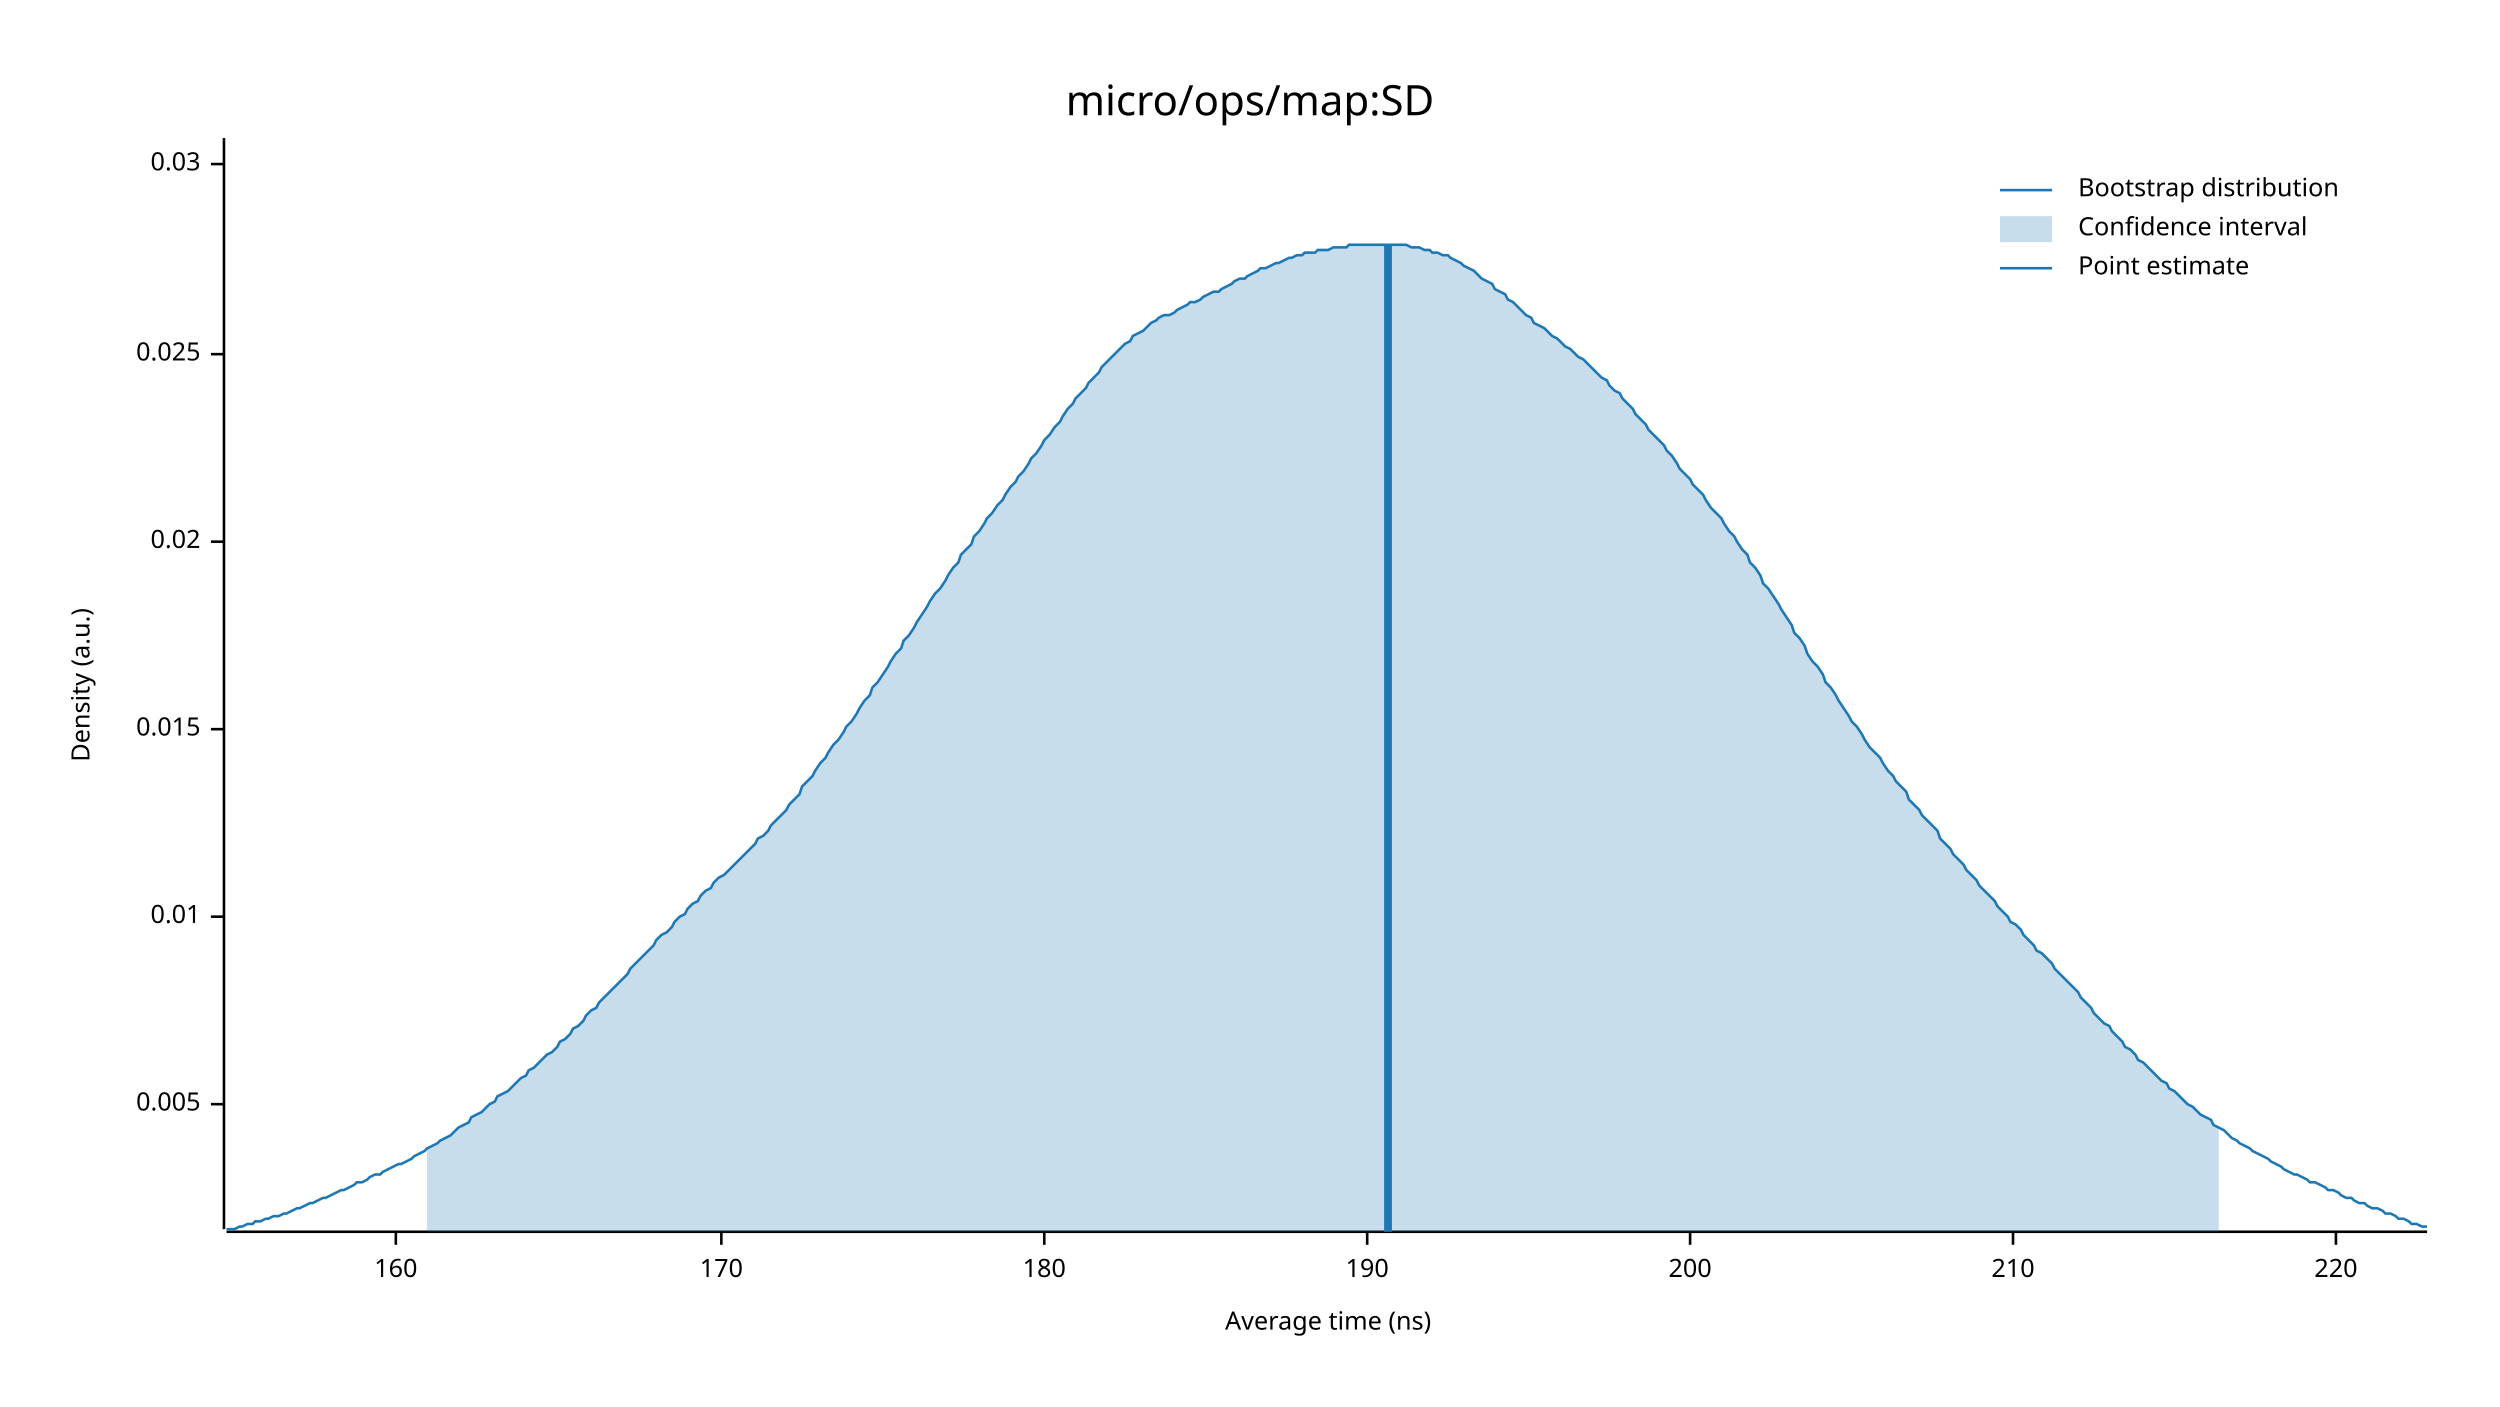
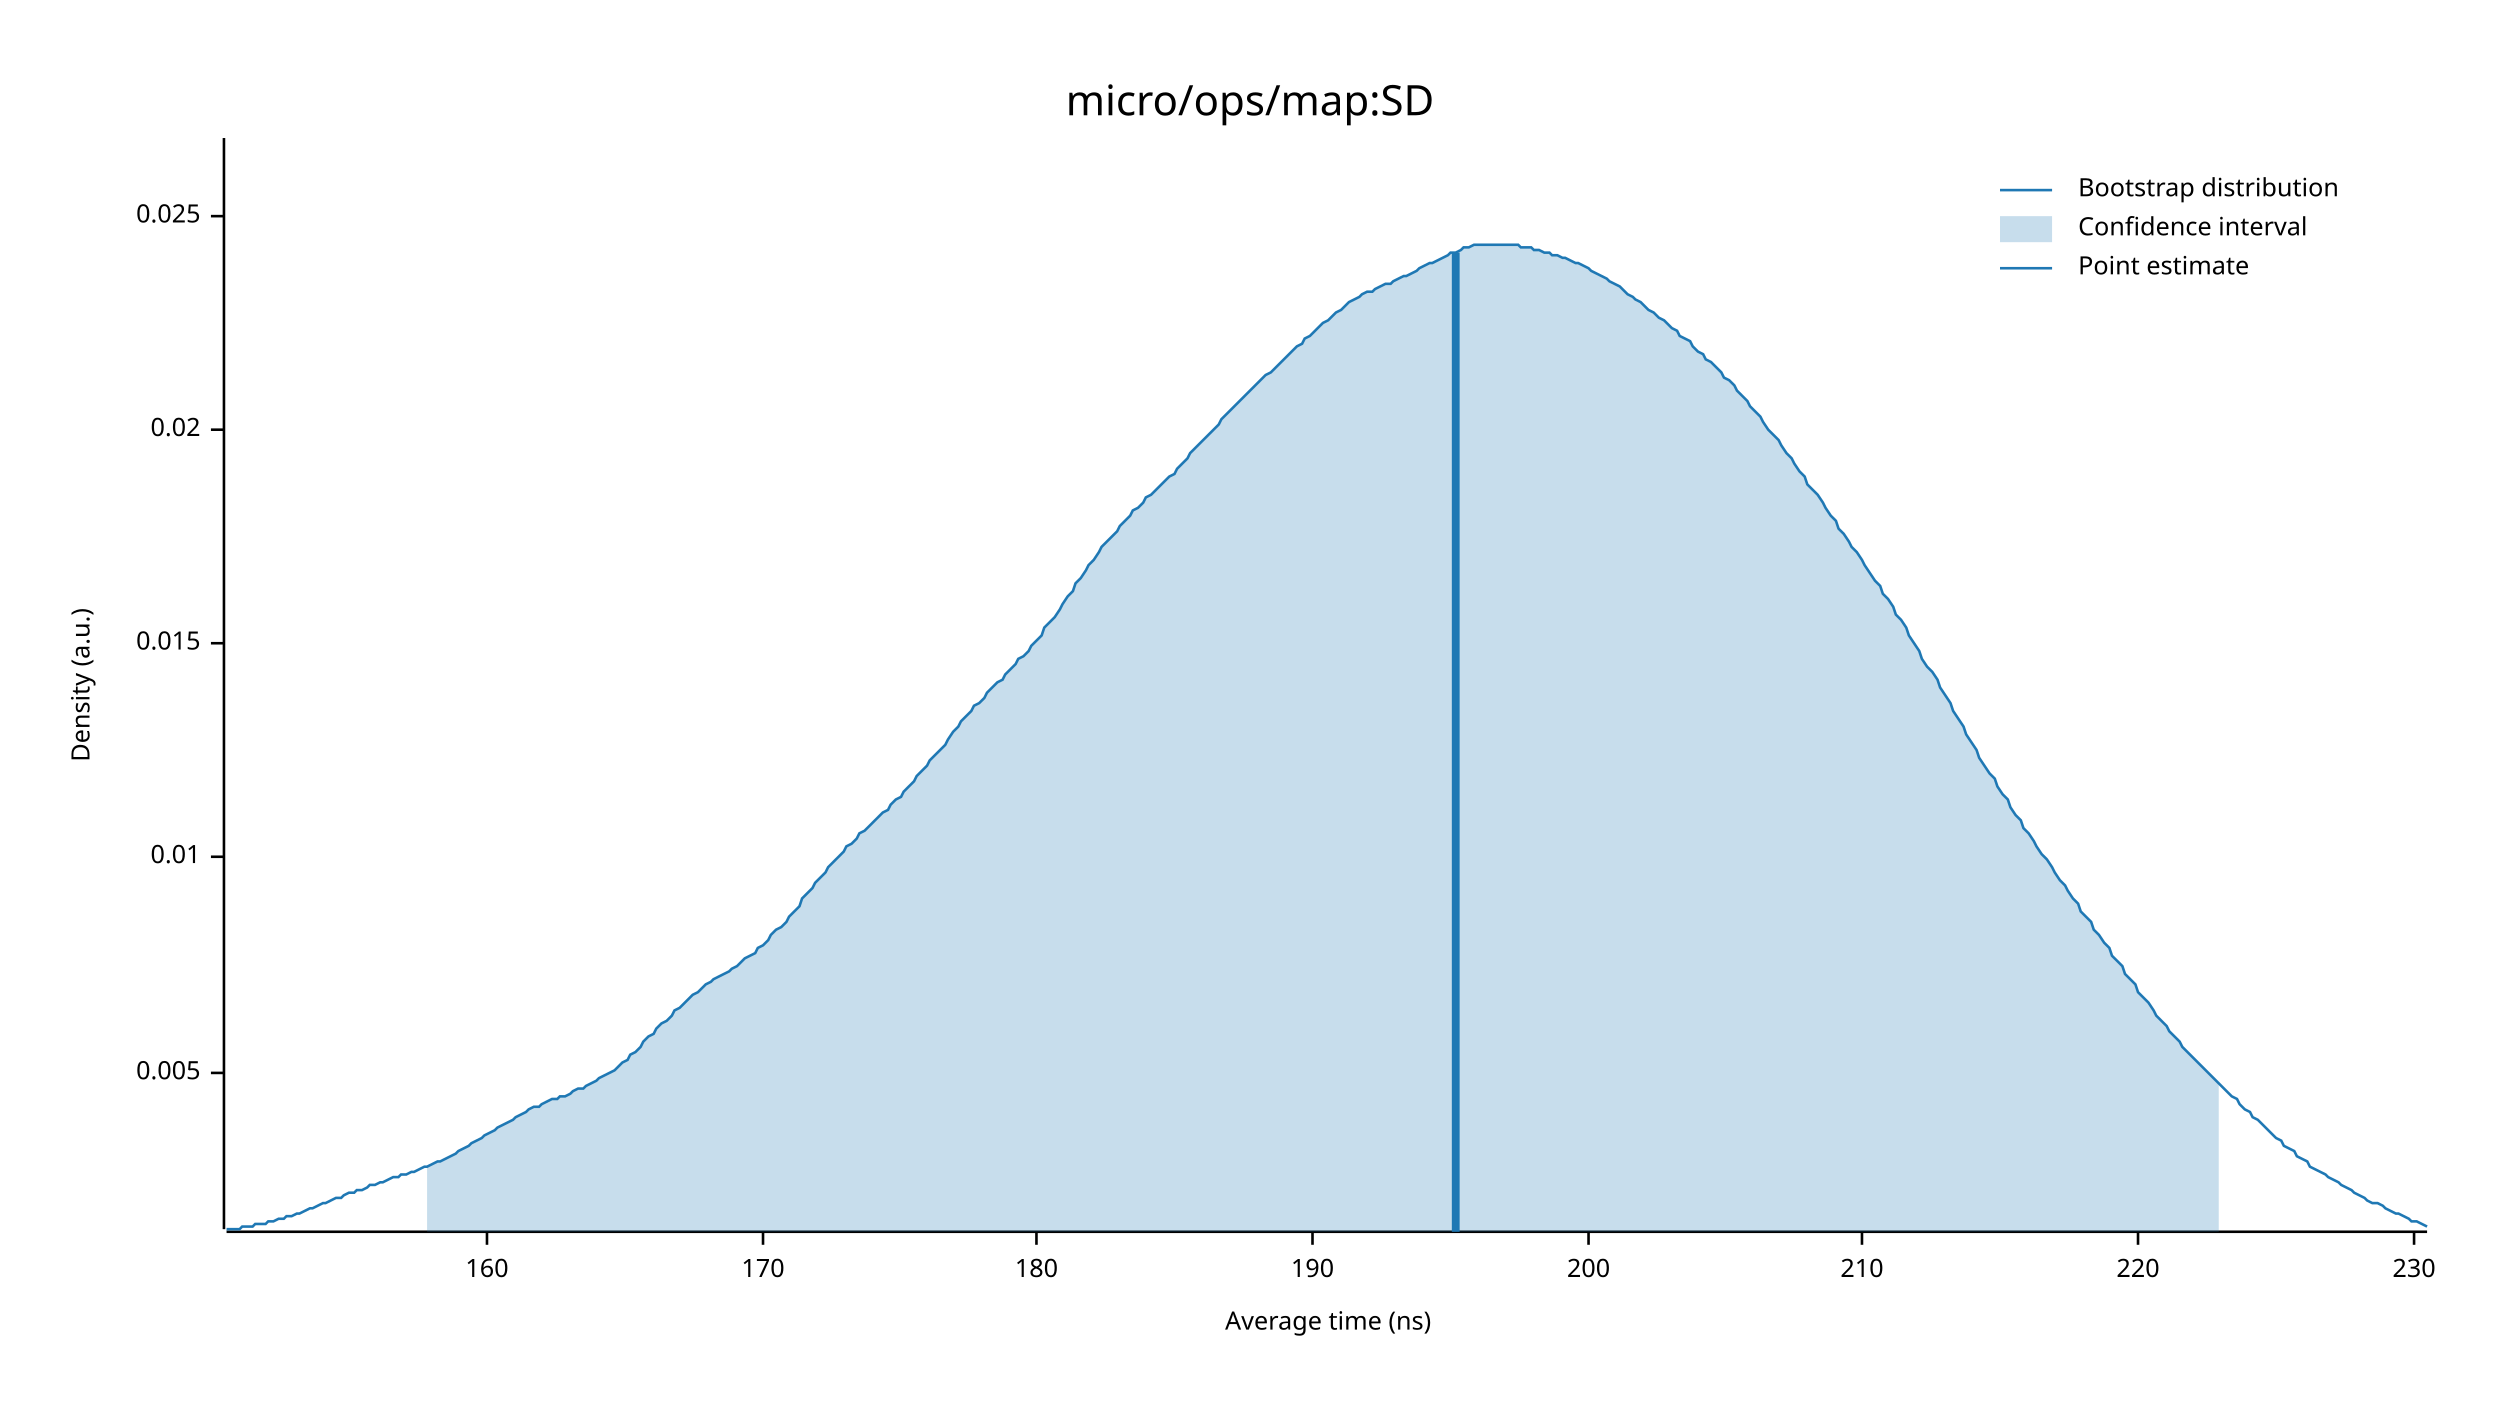
<svg xmlns="http://www.w3.org/2000/svg" width="960" height="540" viewBox="0 0 960 540">
  <text x="480" y="32" dy="0.76em" text-anchor="middle" font-family="sans-serif" font-size="16.129" opacity="1" fill="#000000">
micro/ops/map:SD
</text>
  <text x="27" y="263" dy="0.76em" text-anchor="middle" font-family="sans-serif" font-size="9.677" opacity="1" fill="#000000" transform="rotate(270, 27, 263)">
Density (a.u.)
</text>
  <text x="510" y="513" dy="-0.5ex" text-anchor="middle" font-family="sans-serif" font-size="9.677" opacity="1" fill="#000000">
Average time (ns)
</text>
  <polyline fill="none" opacity="1" stroke="#000000" stroke-width="1" points="86,53 86,472 " />
-   <text x="77" y="424" dy="0.5ex" text-anchor="end" font-family="sans-serif" font-size="9.677" opacity="1" fill="#000000">
+   <text x="77" y="412" dy="0.5ex" text-anchor="end" font-family="sans-serif" font-size="9.677" opacity="1" fill="#000000">
0.005
</text>
-   <polyline fill="none" opacity="1" stroke="#000000" stroke-width="1" points="81,424 86,424 " />
-   <text x="77" y="352" dy="0.5ex" text-anchor="end" font-family="sans-serif" font-size="9.677" opacity="1" fill="#000000">
+   <polyline fill="none" opacity="1" stroke="#000000" stroke-width="1" points="81,412 86,412 " />
+   <text x="77" y="329" dy="0.5ex" text-anchor="end" font-family="sans-serif" font-size="9.677" opacity="1" fill="#000000">
0.01
</text>
-   <polyline fill="none" opacity="1" stroke="#000000" stroke-width="1" points="81,352 86,352 " />
-   <text x="77" y="280" dy="0.5ex" text-anchor="end" font-family="sans-serif" font-size="9.677" opacity="1" fill="#000000">
+   <polyline fill="none" opacity="1" stroke="#000000" stroke-width="1" points="81,329 86,329 " />
+   <text x="77" y="247" dy="0.5ex" text-anchor="end" font-family="sans-serif" font-size="9.677" opacity="1" fill="#000000">
0.015
</text>
-   <polyline fill="none" opacity="1" stroke="#000000" stroke-width="1" points="81,280 86,280 " />
-   <text x="77" y="208" dy="0.5ex" text-anchor="end" font-family="sans-serif" font-size="9.677" opacity="1" fill="#000000">
+   <polyline fill="none" opacity="1" stroke="#000000" stroke-width="1" points="81,247 86,247 " />
+   <text x="77" y="165" dy="0.5ex" text-anchor="end" font-family="sans-serif" font-size="9.677" opacity="1" fill="#000000">
0.02
</text>
-   <polyline fill="none" opacity="1" stroke="#000000" stroke-width="1" points="81,208 86,208 " />
-   <text x="77" y="136" dy="0.5ex" text-anchor="end" font-family="sans-serif" font-size="9.677" opacity="1" fill="#000000">
+   <polyline fill="none" opacity="1" stroke="#000000" stroke-width="1" points="81,165 86,165 " />
+   <text x="77" y="83" dy="0.5ex" text-anchor="end" font-family="sans-serif" font-size="9.677" opacity="1" fill="#000000">
0.025
</text>
-   <polyline fill="none" opacity="1" stroke="#000000" stroke-width="1" points="81,136 86,136 " />
-   <text x="77" y="63" dy="0.5ex" text-anchor="end" font-family="sans-serif" font-size="9.677" opacity="1" fill="#000000">
- 0.03
- </text>
-   <polyline fill="none" opacity="1" stroke="#000000" stroke-width="1" points="81,63 86,63 " />
+   <polyline fill="none" opacity="1" stroke="#000000" stroke-width="1" points="81,83 86,83 " />
  <polyline fill="none" opacity="1" stroke="#000000" stroke-width="1" points="87,473 932,473 " />
-   <text x="152" y="483" dy="0.76em" text-anchor="middle" font-family="sans-serif" font-size="9.677" opacity="1" fill="#000000">
+   <text x="187" y="483" dy="0.76em" text-anchor="middle" font-family="sans-serif" font-size="9.677" opacity="1" fill="#000000">
160
</text>
-   <polyline fill="none" opacity="1" stroke="#000000" stroke-width="1" points="152,473 152,478 " />
-   <text x="277" y="483" dy="0.76em" text-anchor="middle" font-family="sans-serif" font-size="9.677" opacity="1" fill="#000000">
+   <polyline fill="none" opacity="1" stroke="#000000" stroke-width="1" points="187,473 187,478 " />
+   <text x="293" y="483" dy="0.76em" text-anchor="middle" font-family="sans-serif" font-size="9.677" opacity="1" fill="#000000">
170
</text>
-   <polyline fill="none" opacity="1" stroke="#000000" stroke-width="1" points="277,473 277,478 " />
-   <text x="401" y="483" dy="0.76em" text-anchor="middle" font-family="sans-serif" font-size="9.677" opacity="1" fill="#000000">
+   <polyline fill="none" opacity="1" stroke="#000000" stroke-width="1" points="293,473 293,478 " />
+   <text x="398" y="483" dy="0.76em" text-anchor="middle" font-family="sans-serif" font-size="9.677" opacity="1" fill="#000000">
180
</text>
-   <polyline fill="none" opacity="1" stroke="#000000" stroke-width="1" points="401,473 401,478 " />
-   <text x="525" y="483" dy="0.76em" text-anchor="middle" font-family="sans-serif" font-size="9.677" opacity="1" fill="#000000">
+   <polyline fill="none" opacity="1" stroke="#000000" stroke-width="1" points="398,473 398,478 " />
+   <text x="504" y="483" dy="0.76em" text-anchor="middle" font-family="sans-serif" font-size="9.677" opacity="1" fill="#000000">
190
</text>
-   <polyline fill="none" opacity="1" stroke="#000000" stroke-width="1" points="525,473 525,478 " />
-   <text x="649" y="483" dy="0.76em" text-anchor="middle" font-family="sans-serif" font-size="9.677" opacity="1" fill="#000000">
+   <polyline fill="none" opacity="1" stroke="#000000" stroke-width="1" points="504,473 504,478 " />
+   <text x="610" y="483" dy="0.76em" text-anchor="middle" font-family="sans-serif" font-size="9.677" opacity="1" fill="#000000">
200
</text>
-   <polyline fill="none" opacity="1" stroke="#000000" stroke-width="1" points="649,473 649,478 " />
-   <text x="773" y="483" dy="0.76em" text-anchor="middle" font-family="sans-serif" font-size="9.677" opacity="1" fill="#000000">
+   <polyline fill="none" opacity="1" stroke="#000000" stroke-width="1" points="610,473 610,478 " />
+   <text x="715" y="483" dy="0.76em" text-anchor="middle" font-family="sans-serif" font-size="9.677" opacity="1" fill="#000000">
210
</text>
-   <polyline fill="none" opacity="1" stroke="#000000" stroke-width="1" points="773,473 773,478 " />
-   <text x="897" y="483" dy="0.76em" text-anchor="middle" font-family="sans-serif" font-size="9.677" opacity="1" fill="#000000">
+   <polyline fill="none" opacity="1" stroke="#000000" stroke-width="1" points="715,473 715,478 " />
+   <text x="821" y="483" dy="0.76em" text-anchor="middle" font-family="sans-serif" font-size="9.677" opacity="1" fill="#000000">
220
</text>
-   <polyline fill="none" opacity="1" stroke="#000000" stroke-width="1" points="897,473 897,478 " />
-   <polyline fill="none" opacity="1" stroke="#1F78B4" stroke-width="1" points="87,472 88,472 90,472 92,471 93,471 95,470 97,470 98,469 100,469 102,468 103,468 105,467 107,467 109,466 110,466 112,465 114,464 115,464 117,463 119,462 120,462 122,461 124,460 125,460 127,459 129,458 131,457 132,457 134,456 136,455 137,454 139,454 141,453 142,452 144,451 146,451 147,450 149,449 151,448 153,447 154,447 156,446 158,445 159,444 161,443 163,442 164,441 166,440 168,439 169,438 171,437 173,436 175,434 176,433 178,432 180,431 181,429 183,428 185,427 186,426 188,424 190,423 191,421 193,420 195,419 197,417 198,416 200,414 202,413 203,411 205,410 207,408 208,407 210,405 212,404 214,402 215,400 217,399 219,397 220,395 222,394 224,392 225,390 227,388 229,387 230,385 232,383 234,381 236,379 237,378 239,376 241,374 242,372 244,370 246,368 247,367 249,365 251,363 252,361 254,359 256,358 258,356 259,354 261,352 263,351 264,349 266,347 268,346 269,344 271,342 273,341 274,339 276,337 278,336 280,334 281,333 283,331 285,329 286,328 288,326 290,324 291,322 293,321 295,319 296,317 298,315 300,313 302,311 303,309 305,307 307,305 308,302 310,300 312,298 313,296 315,293 317,291 318,289 320,286 322,284 324,281 325,279 327,277 329,274 330,272 332,269 334,267 335,264 337,262 339,259 341,256 342,254 344,251 346,249 347,246 349,244 351,241 352,239 354,236 356,233 357,231 359,228 361,226 363,223 364,221 366,218 368,216 369,213 371,211 373,209 374,206 376,204 378,201 379,199 381,197 383,194 385,192 386,190 388,187 390,185 391,183 393,181 395,178 396,176 398,174 400,171 401,169 403,167 405,164 407,162 408,160 410,157 412,155 413,153 415,151 417,149 418,147 420,145 422,143 423,141 425,139 427,137 429,135 430,134 432,132 434,131 435,129 437,128 439,127 440,126 442,124 444,123 445,122 447,121 449,121 451,120 452,119 454,118 456,117 457,116 459,116 461,115 462,114 464,113 466,112 468,112 469,111 471,110 473,109 474,108 476,107 478,107 479,106 481,105 483,104 484,103 486,103 488,102 490,101 491,101 493,100 495,99 496,99 498,98 500,98 501,97 503,97 505,97 506,96 508,96 510,96 512,95 513,95 515,95 517,95 518,94 520,94 522,94 523,94 525,94 527,94 528,94 530,94 532,94 534,94 535,94 537,94 539,94 540,94 542,95 544,95 545,95 547,96 549,96 550,97 552,97 554,98 556,98 557,99 559,100 561,101 562,102 564,103 566,104 567,105 569,107 571,108 573,109 574,111 576,112 578,113 579,115 581,116 583,118 584,119 586,121 588,122 589,124 591,125 593,126 595,128 596,129 598,130 600,132 601,133 603,134 605,136 606,137 608,138 610,140 611,141 613,143 615,145 617,146 618,148 620,150 622,151 623,153 625,155 627,157 628,159 630,161 632,163 633,165 635,167 637,169 639,171 640,173 642,175 644,178 645,180 647,182 649,184 650,186 652,188 654,190 655,192 657,195 659,197 661,199 662,201 664,204 666,206 667,208 669,211 671,213 672,216 674,218 676,221 677,224 679,226 681,229 683,232 684,234 686,237 688,240 689,243 691,245 693,248 694,251 696,254 698,256 700,259 701,262 703,264 705,267 706,269 708,272 710,275 711,277 713,279 715,282 716,284 718,287 720,289 722,291 723,293 725,296 727,298 728,300 730,302 732,304 733,307 735,309 737,311 738,313 740,315 742,317 744,319 745,322 747,324 749,326 750,328 752,330 754,332 755,334 757,336 759,338 760,340 762,342 764,344 766,346 767,348 769,350 771,352 772,354 774,355 776,357 777,359 779,361 781,363 782,365 784,366 786,368 788,370 789,372 791,374 793,376 794,377 796,379 798,381 799,383 801,385 803,387 804,389 806,391 808,393 810,394 811,396 813,398 815,400 816,402 818,403 820,405 821,407 823,408 825,410 827,412 828,413 830,415 832,416 833,418 835,419 837,421 838,422 840,424 842,425 843,426 845,428 847,429 849,430 850,432 852,433 854,434 855,435 857,437 859,438 860,439 862,440 864,441 865,442 867,443 869,444 871,445 872,446 874,447 876,448 877,449 879,450 881,451 882,451 884,452 886,453 887,454 889,454 891,455 893,456 894,457 896,457 898,458 899,459 901,460 903,460 904,461 906,462 908,462 909,463 911,464 913,464 915,465 916,466 918,466 920,467 921,468 923,468 925,469 926,470 928,470 930,471 932,471 " />
-   <polygon opacity="0.25" fill="#1F78B4" points="164,441 166,440 168,439 169,438 171,437 173,436 175,434 176,433 178,432 180,431 181,429 183,428 185,427 186,426 188,424 190,423 191,421 193,420 195,419 197,417 198,416 200,414 202,413 203,411 205,410 207,408 208,407 210,405 212,404 214,402 215,400 217,399 219,397 220,395 222,394 224,392 225,390 227,388 229,387 230,385 232,383 234,381 236,379 237,378 239,376 241,374 242,372 244,370 246,368 247,367 249,365 251,363 252,361 254,359 256,358 258,356 259,354 261,352 263,351 264,349 266,347 268,346 269,344 271,342 273,341 274,339 276,337 278,336 280,334 281,333 283,331 285,329 286,328 288,326 290,324 291,322 293,321 295,319 296,317 298,315 300,313 302,311 303,309 305,307 307,305 308,302 310,300 312,298 313,296 315,293 317,291 318,289 320,286 322,284 324,281 325,279 327,277 329,274 330,272 332,269 334,267 335,264 337,262 339,259 341,256 342,254 344,251 346,249 347,246 349,244 351,241 352,239 354,236 356,233 357,231 359,228 361,226 363,223 364,221 366,218 368,216 369,213 371,211 373,209 374,206 376,204 378,201 379,199 381,197 383,194 385,192 386,190 388,187 390,185 391,183 393,181 395,178 396,176 398,174 400,171 401,169 403,167 405,164 407,162 408,160 410,157 412,155 413,153 415,151 417,149 418,147 420,145 422,143 423,141 425,139 427,137 429,135 430,134 432,132 434,131 435,129 437,128 439,127 440,126 442,124 444,123 445,122 447,121 449,121 451,120 452,119 454,118 456,117 457,116 459,116 461,115 462,114 464,113 466,112 468,112 469,111 471,110 473,109 474,108 476,107 478,107 479,106 481,105 483,104 484,103 486,103 488,102 490,101 491,101 493,100 495,99 496,99 498,98 500,98 501,97 503,97 505,97 506,96 508,96 510,96 512,95 513,95 515,95 517,95 518,94 520,94 522,94 523,94 525,94 527,94 528,94 530,94 532,94 534,94 535,94 537,94 539,94 540,94 542,95 544,95 545,95 547,96 549,96 550,97 552,97 554,98 556,98 557,99 559,100 561,101 562,102 564,103 566,104 567,105 569,107 571,108 573,109 574,111 576,112 578,113 579,115 581,116 583,118 584,119 586,121 588,122 589,124 591,125 593,126 595,128 596,129 598,130 600,132 601,133 603,134 605,136 606,137 608,138 610,140 611,141 613,143 615,145 617,146 618,148 620,150 622,151 623,153 625,155 627,157 628,159 630,161 632,163 633,165 635,167 637,169 639,171 640,173 642,175 644,178 645,180 647,182 649,184 650,186 652,188 654,190 655,192 657,195 659,197 661,199 662,201 664,204 666,206 667,208 669,211 671,213 672,216 674,218 676,221 677,224 679,226 681,229 683,232 684,234 686,237 688,240 689,243 691,245 693,248 694,251 696,254 698,256 700,259 701,262 703,264 705,267 706,269 708,272 710,275 711,277 713,279 715,282 716,284 718,287 720,289 722,291 723,293 725,296 727,298 728,300 730,302 732,304 733,307 735,309 737,311 738,313 740,315 742,317 744,319 745,322 747,324 749,326 750,328 752,330 754,332 755,334 757,336 759,338 760,340 762,342 764,344 766,346 767,348 769,350 771,352 772,354 774,355 776,357 777,359 779,361 781,363 782,365 784,366 786,368 788,370 789,372 791,374 793,376 794,377 796,379 798,381 799,383 801,385 803,387 804,389 806,391 808,393 810,394 811,396 813,398 815,400 816,402 818,403 820,405 821,407 823,408 825,410 827,412 828,413 830,415 832,416 833,418 835,419 837,421 838,422 840,424 842,425 843,426 845,428 847,429 849,430 850,432 852,433 852,473 164,473 " />
-   <polyline fill="none" opacity="1" stroke="#1F78B4" stroke-width="3" points="533,473 533,94 " />
+   <polyline fill="none" opacity="1" stroke="#000000" stroke-width="1" points="821,473 821,478 " />
+   <text x="927" y="483" dy="0.76em" text-anchor="middle" font-family="sans-serif" font-size="9.677" opacity="1" fill="#000000">
+ 230
+ </text>
+   <polyline fill="none" opacity="1" stroke="#000000" stroke-width="1" points="927,473 927,478 " />
+   <polyline fill="none" opacity="1" stroke="#1F78B4" stroke-width="1" points="87,472 88,472 90,472 92,472 93,471 95,471 97,471 98,470 100,470 102,470 103,469 105,469 107,468 109,468 110,467 112,467 114,466 115,466 117,465 119,464 120,464 122,463 124,462 125,462 127,461 129,460 131,460 132,459 134,458 136,458 137,457 139,457 141,456 142,455 144,455 146,454 147,454 149,453 151,452 153,452 154,451 156,451 158,450 159,450 161,449 163,448 164,448 166,447 168,446 169,446 171,445 173,444 175,443 176,442 178,441 180,440 181,439 183,438 185,437 186,436 188,435 190,434 191,433 193,432 195,431 197,430 198,429 200,428 202,427 203,426 205,425 207,425 208,424 210,423 212,422 214,422 215,421 217,421 219,420 220,419 222,418 224,418 225,417 227,416 229,415 230,414 232,413 234,412 236,411 237,410 239,408 241,407 242,405 244,404 246,402 247,400 249,398 251,397 252,395 254,393 256,392 258,390 259,388 261,387 263,385 264,384 266,382 268,381 269,380 271,378 273,377 274,376 276,375 278,374 280,373 281,372 283,371 285,369 286,368 288,367 290,366 291,364 293,363 295,361 296,359 298,357 300,356 302,354 303,352 305,350 307,348 308,345 310,343 312,341 313,339 315,337 317,335 318,333 320,331 322,329 324,327 325,325 327,324 329,322 330,320 332,319 334,317 335,316 337,314 339,312 341,311 342,309 344,307 346,306 347,304 349,302 351,300 352,298 354,296 356,294 357,292 359,290 361,288 363,286 364,284 366,281 368,279 369,277 371,275 373,273 374,271 376,270 378,268 379,266 381,264 383,262 385,261 386,259 388,257 390,255 391,253 393,252 395,250 396,248 398,246 400,244 401,241 403,239 405,237 407,234 408,232 410,229 412,227 413,224 415,222 417,219 418,217 420,215 422,212 423,210 425,208 427,206 429,204 430,202 432,200 434,198 435,196 437,195 439,193 440,191 442,190 444,188 445,187 447,185 449,183 451,182 452,180 454,178 456,176 457,174 459,172 461,170 462,169 464,167 466,165 468,163 469,161 471,159 473,157 474,156 476,154 478,152 479,151 481,149 483,147 484,146 486,144 488,143 490,141 491,140 493,138 495,136 496,135 498,133 500,132 501,130 503,129 505,127 506,126 508,124 510,123 512,121 513,120 515,119 517,117 518,116 520,115 522,114 523,113 525,112 527,112 528,111 530,110 532,109 534,109 535,108 537,107 539,106 540,106 542,105 544,104 545,103 547,102 549,101 550,101 552,100 554,99 556,98 557,97 559,97 561,96 562,95 564,95 566,94 567,94 569,94 571,94 573,94 574,94 576,94 578,94 579,94 581,94 583,94 584,95 586,95 588,95 589,96 591,96 593,97 595,97 596,98 598,98 600,99 601,99 603,100 605,101 606,101 608,102 610,103 611,104 613,105 615,106 617,107 618,108 620,109 622,110 623,111 625,113 627,114 628,115 630,116 632,118 633,119 635,120 637,122 639,123 640,124 642,126 644,127 645,129 647,130 649,131 650,133 652,135 654,136 655,138 657,139 659,141 661,143 662,145 664,146 666,148 667,150 669,152 671,154 672,156 674,158 676,160 677,162 679,165 681,167 683,169 684,171 686,174 688,176 689,178 691,181 693,183 694,186 696,188 698,190 700,193 701,195 703,198 705,200 706,203 708,205 710,208 711,210 713,212 715,215 716,217 718,220 720,223 722,225 723,228 725,230 727,233 728,236 730,238 732,241 733,244 735,247 737,250 738,253 740,256 742,258 744,261 745,264 747,267 749,270 750,273 752,276 754,279 755,282 757,285 759,288 760,291 762,294 764,297 766,299 767,302 769,305 771,307 772,310 774,313 776,315 777,318 779,320 781,323 782,325 784,328 786,330 788,333 789,335 791,338 793,340 794,342 796,345 798,347 799,350 801,352 803,354 804,357 806,359 808,362 810,364 811,367 813,369 815,371 816,374 818,376 820,378 821,381 823,383 825,385 827,388 828,390 830,392 832,394 833,396 835,398 837,400 838,402 840,404 842,406 843,407 845,409 847,411 849,413 850,414 852,416 854,418 855,419 857,421 859,422 860,424 862,426 864,427 865,429 867,430 869,432 871,434 872,435 874,437 876,438 877,440 879,441 881,442 882,444 884,445 886,446 887,448 889,449 891,450 893,451 894,452 896,453 898,454 899,455 901,456 903,457 904,458 906,459 908,460 909,461 911,462 913,462 915,463 916,464 918,465 920,466 921,466 923,467 925,468 926,469 928,469 930,470 932,471 " />
+   <polygon opacity="0.25" fill="#1F78B4" points="164,448 166,447 168,446 169,446 171,445 173,444 175,443 176,442 178,441 180,440 181,439 183,438 185,437 186,436 188,435 190,434 191,433 193,432 195,431 197,430 198,429 200,428 202,427 203,426 205,425 207,425 208,424 210,423 212,422 214,422 215,421 217,421 219,420 220,419 222,418 224,418 225,417 227,416 229,415 230,414 232,413 234,412 236,411 237,410 239,408 241,407 242,405 244,404 246,402 247,400 249,398 251,397 252,395 254,393 256,392 258,390 259,388 261,387 263,385 264,384 266,382 268,381 269,380 271,378 273,377 274,376 276,375 278,374 280,373 281,372 283,371 285,369 286,368 288,367 290,366 291,364 293,363 295,361 296,359 298,357 300,356 302,354 303,352 305,350 307,348 308,345 310,343 312,341 313,339 315,337 317,335 318,333 320,331 322,329 324,327 325,325 327,324 329,322 330,320 332,319 334,317 335,316 337,314 339,312 341,311 342,309 344,307 346,306 347,304 349,302 351,300 352,298 354,296 356,294 357,292 359,290 361,288 363,286 364,284 366,281 368,279 369,277 371,275 373,273 374,271 376,270 378,268 379,266 381,264 383,262 385,261 386,259 388,257 390,255 391,253 393,252 395,250 396,248 398,246 400,244 401,241 403,239 405,237 407,234 408,232 410,229 412,227 413,224 415,222 417,219 418,217 420,215 422,212 423,210 425,208 427,206 429,204 430,202 432,200 434,198 435,196 437,195 439,193 440,191 442,190 444,188 445,187 447,185 449,183 451,182 452,180 454,178 456,176 457,174 459,172 461,170 462,169 464,167 466,165 468,163 469,161 471,159 473,157 474,156 476,154 478,152 479,151 481,149 483,147 484,146 486,144 488,143 490,141 491,140 493,138 495,136 496,135 498,133 500,132 501,130 503,129 505,127 506,126 508,124 510,123 512,121 513,120 515,119 517,117 518,116 520,115 522,114 523,113 525,112 527,112 528,111 530,110 532,109 534,109 535,108 537,107 539,106 540,106 542,105 544,104 545,103 547,102 549,101 550,101 552,100 554,99 556,98 557,97 559,97 561,96 562,95 564,95 566,94 567,94 569,94 571,94 573,94 574,94 576,94 578,94 579,94 581,94 583,94 584,95 586,95 588,95 589,96 591,96 593,97 595,97 596,98 598,98 600,99 601,99 603,100 605,101 606,101 608,102 610,103 611,104 613,105 615,106 617,107 618,108 620,109 622,110 623,111 625,113 627,114 628,115 630,116 632,118 633,119 635,120 637,122 639,123 640,124 642,126 644,127 645,129 647,130 649,131 650,133 652,135 654,136 655,138 657,139 659,141 661,143 662,145 664,146 666,148 667,150 669,152 671,154 672,156 674,158 676,160 677,162 679,165 681,167 683,169 684,171 686,174 688,176 689,178 691,181 693,183 694,186 696,188 698,190 700,193 701,195 703,198 705,200 706,203 708,205 710,208 711,210 713,212 715,215 716,217 718,220 720,223 722,225 723,228 725,230 727,233 728,236 730,238 732,241 733,244 735,247 737,250 738,253 740,256 742,258 744,261 745,264 747,267 749,270 750,273 752,276 754,279 755,282 757,285 759,288 760,291 762,294 764,297 766,299 767,302 769,305 771,307 772,310 774,313 776,315 777,318 779,320 781,323 782,325 784,328 786,330 788,333 789,335 791,338 793,340 794,342 796,345 798,347 799,350 801,352 803,354 804,357 806,359 808,362 810,364 811,367 813,369 815,371 816,374 818,376 820,378 821,381 823,383 825,385 827,388 828,390 830,392 832,394 833,396 835,398 837,400 838,402 840,404 842,406 843,407 845,409 847,411 849,413 850,414 852,416 852,473 164,473 " />
+   <polyline fill="none" opacity="1" stroke="#1F78B4" stroke-width="3" points="559,473 559,97 " />
  <text x="798" y="68" dy="0.76em" text-anchor="start" font-family="sans-serif" font-size="9.677" opacity="1" fill="#000000">
Bootstrap distribution
</text>
  <text x="798" y="83" dy="0.76em" text-anchor="start" font-family="sans-serif" font-size="9.677" opacity="1" fill="#000000">
Confidence interval
</text>
  <text x="798" y="98" dy="0.76em" text-anchor="start" font-family="sans-serif" font-size="9.677" opacity="1" fill="#000000">
Point estimate
</text>
  <polyline fill="none" opacity="1" stroke="#1F78B4" stroke-width="1" points="768,73 788,73 " />
  <rect x="768" y="83" width="20" height="10" opacity="0.25" fill="#1F78B4" stroke="none" />
  <polyline fill="none" opacity="1" stroke="#1F78B4" stroke-width="1" points="768,103 788,103 " />
</svg>
